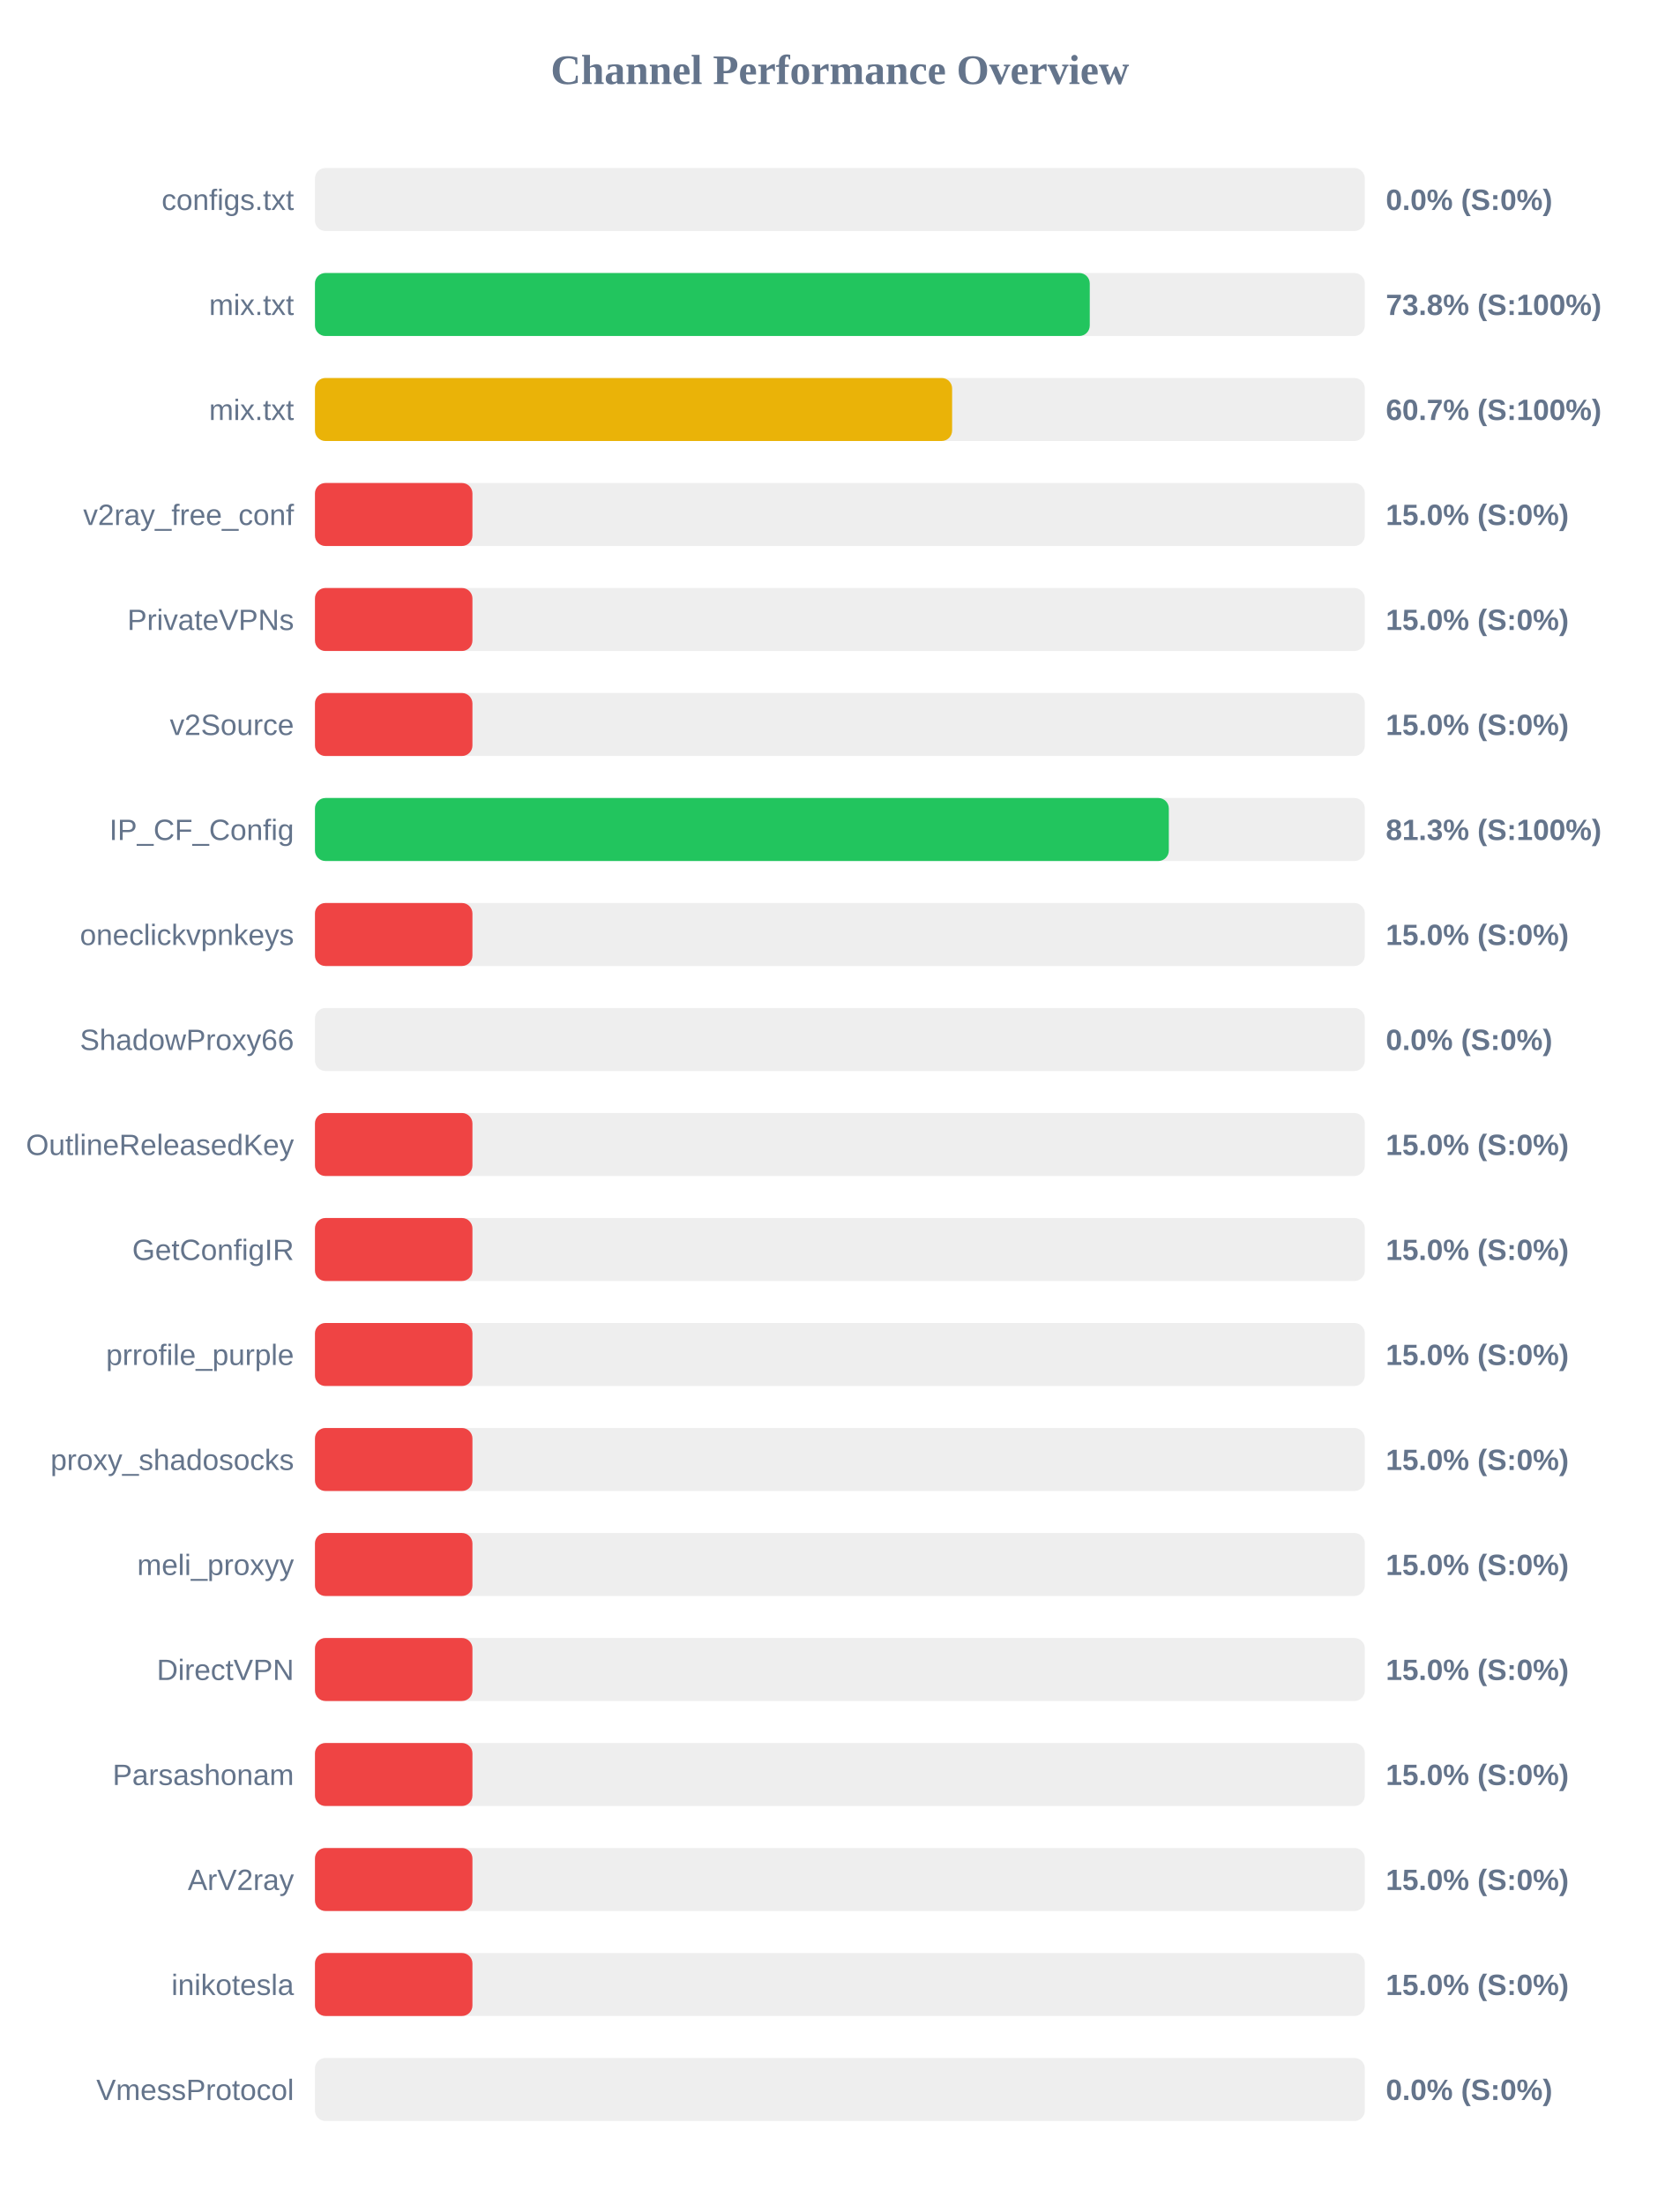
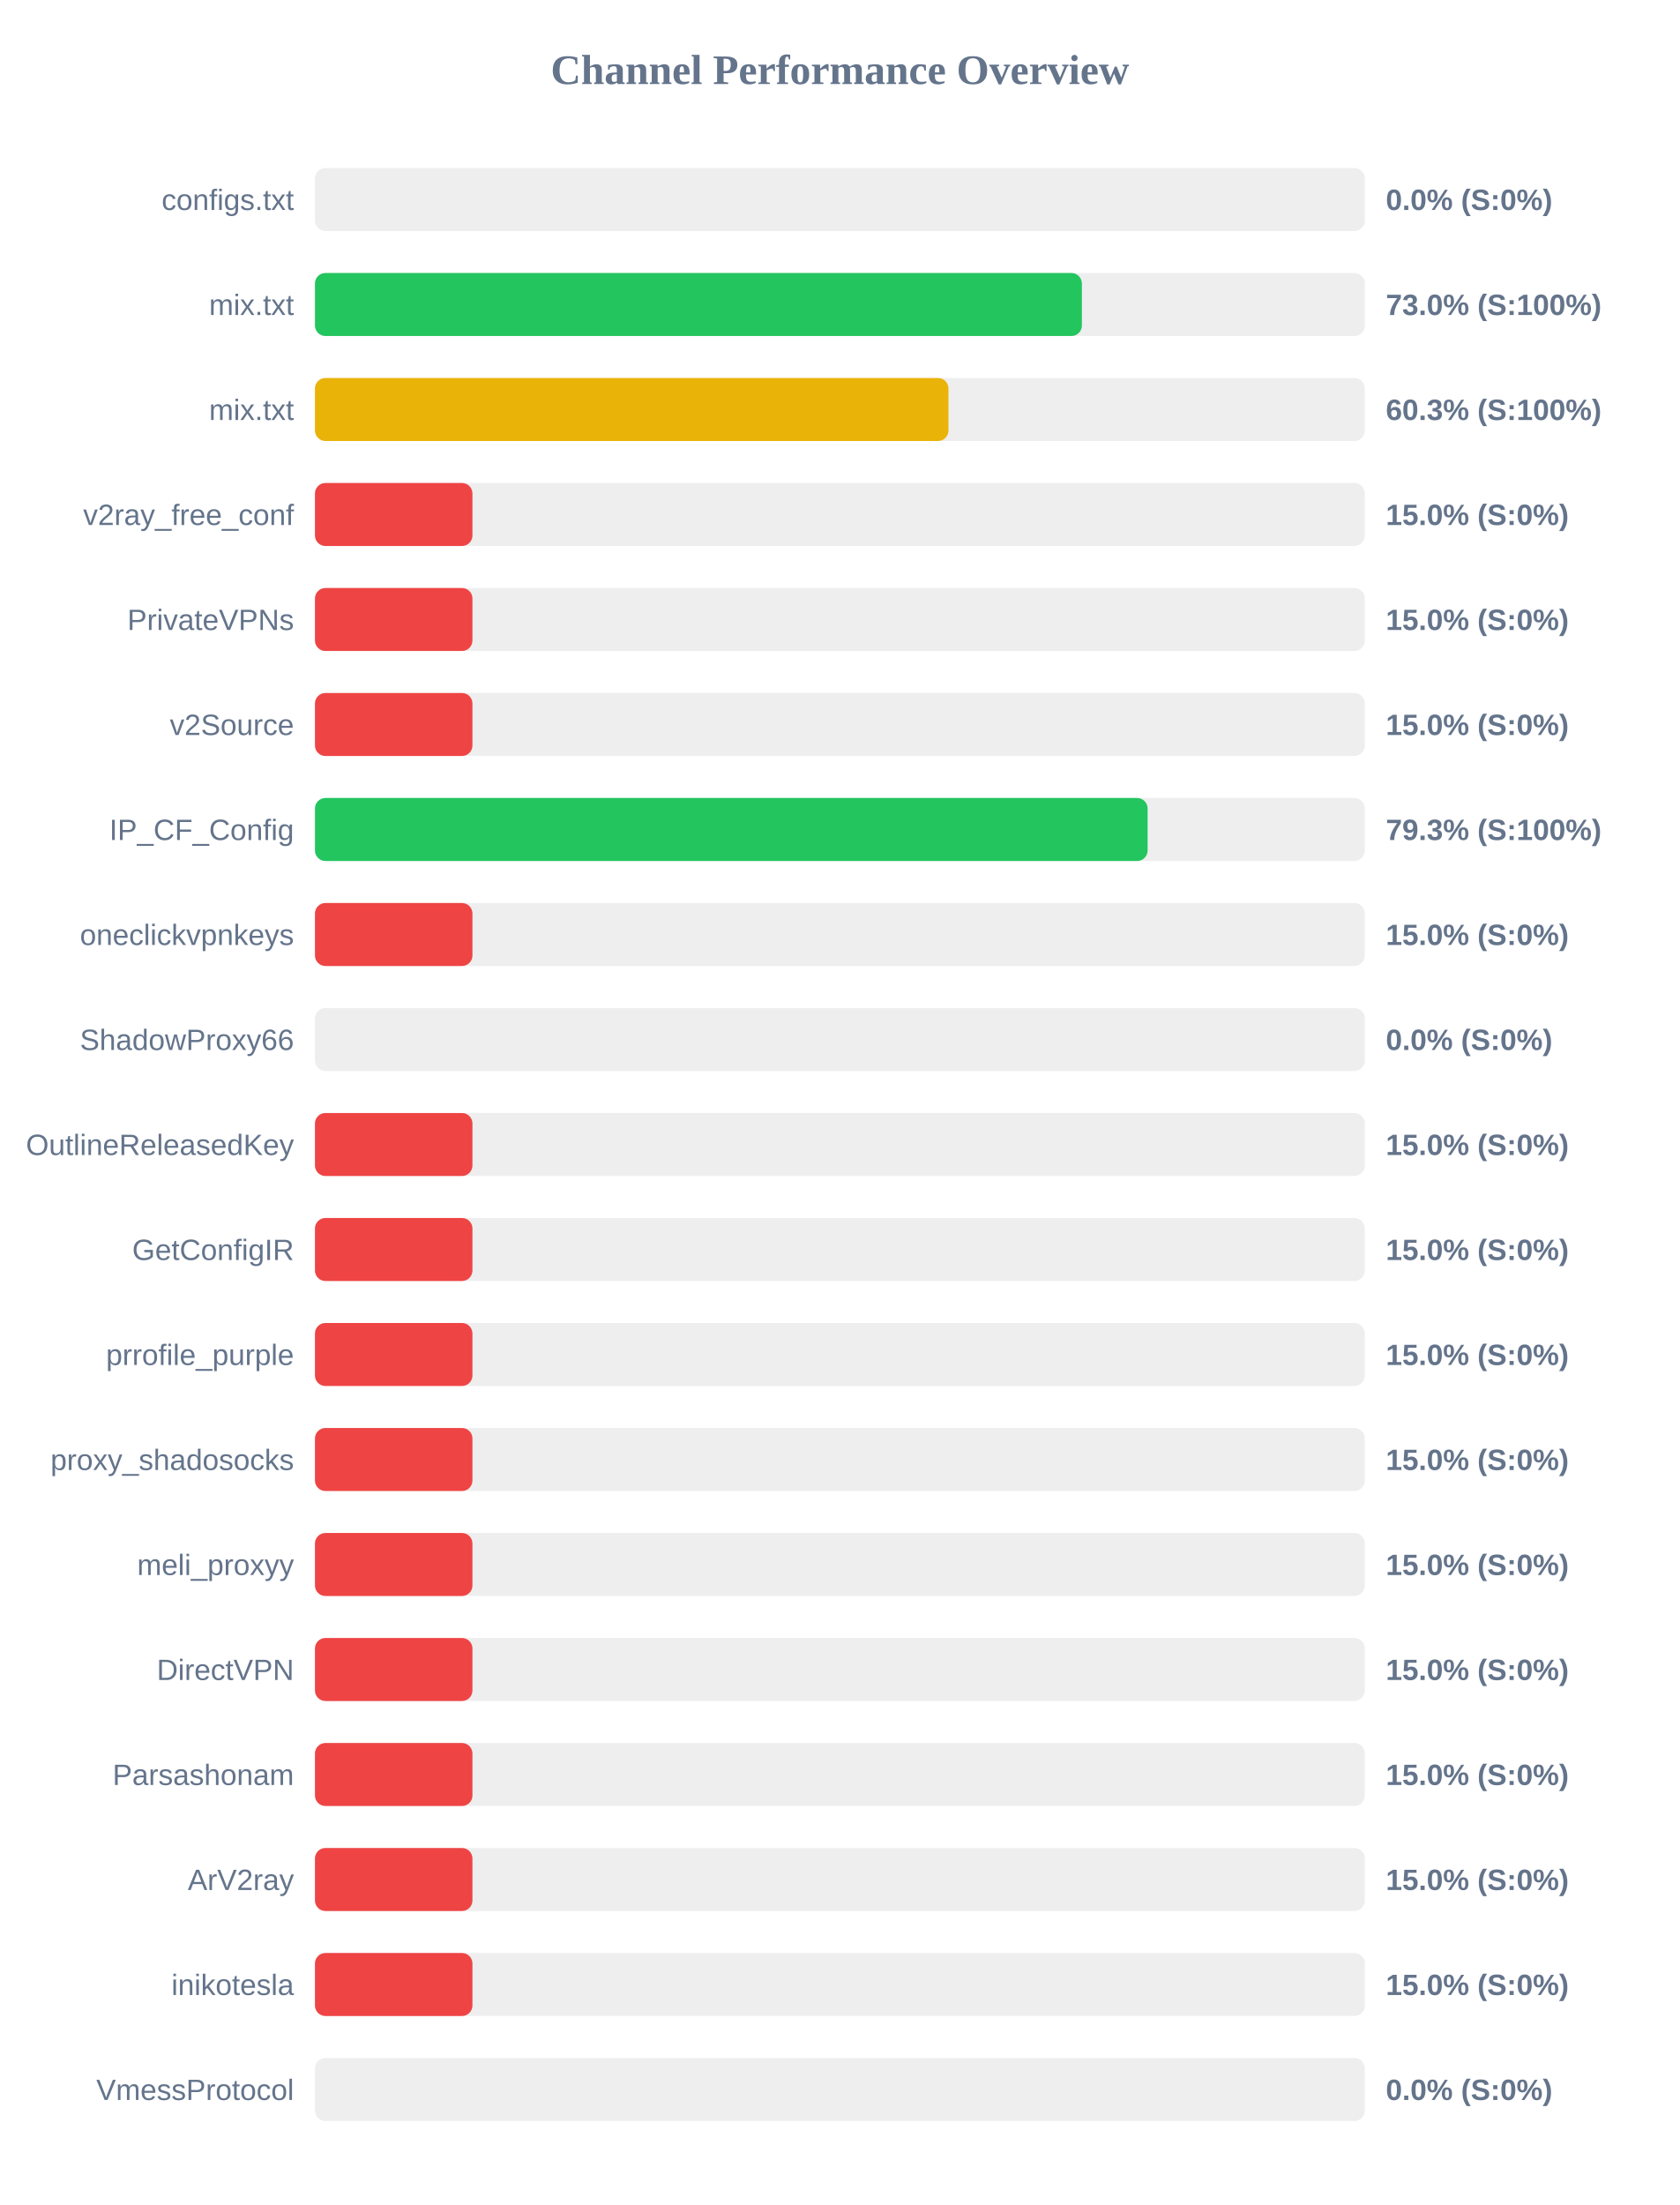
<svg xmlns="http://www.w3.org/2000/svg" width="800" height="1050" version="1.1">
  <style>
        .row { font: 14px Arial; fill: #64748b; }
        .score { font: bold 14px Arial; fill: #64748b; }
    </style>
  <text x="400" y="40" text-anchor="middle" font-size="20px" font-weight="bold" fill="#64748b">Channel Performance Overview</text>
  <rect x="150" y="80" width="500" height="30" fill="#eee" rx="5" />
  <rect x="150" y="80" width="0.0" height="30" fill="#ef4444" rx="5" />
  <text x="140" y="100" text-anchor="end" class="row">configs.txt</text>
  <text x="660" y="100" text-anchor="start" class="score">0.0% (S:0%)</text>
  <rect x="150" y="130" width="500" height="30" fill="#eee" rx="5" />
-   <rect x="150" y="130" width="369.0" height="30" fill="#22c55e" rx="5" />
+   <rect x="150" y="130" width="365.25" height="30" fill="#22c55e" rx="5" />
  <text x="140" y="150" text-anchor="end" class="row">mix.txt</text>
-   <text x="660" y="150" text-anchor="start" class="score">73.8% (S:100%)</text>
+   <text x="660" y="150" text-anchor="start" class="score">73.0% (S:100%)</text>
  <rect x="150" y="180" width="500" height="30" fill="#eee" rx="5" />
-   <rect x="150" y="180" width="303.45" height="30" fill="#eab308" rx="5" />
+   <rect x="150" y="180" width="301.7" height="30" fill="#eab308" rx="5" />
  <text x="140" y="200" text-anchor="end" class="row">mix.txt</text>
-   <text x="660" y="200" text-anchor="start" class="score">60.7% (S:100%)</text>
+   <text x="660" y="200" text-anchor="start" class="score">60.3% (S:100%)</text>
  <rect x="150" y="230" width="500" height="30" fill="#eee" rx="5" />
  <rect x="150" y="230" width="75.0" height="30" fill="#ef4444" rx="5" />
  <text x="140" y="250" text-anchor="end" class="row">v2ray_free_conf</text>
  <text x="660" y="250" text-anchor="start" class="score">15.0% (S:0%)</text>
  <rect x="150" y="280" width="500" height="30" fill="#eee" rx="5" />
  <rect x="150" y="280" width="75.0" height="30" fill="#ef4444" rx="5" />
  <text x="140" y="300" text-anchor="end" class="row">PrivateVPNs</text>
  <text x="660" y="300" text-anchor="start" class="score">15.0% (S:0%)</text>
  <rect x="150" y="330" width="500" height="30" fill="#eee" rx="5" />
  <rect x="150" y="330" width="75.0" height="30" fill="#ef4444" rx="5" />
  <text x="140" y="350" text-anchor="end" class="row">v2Source</text>
  <text x="660" y="350" text-anchor="start" class="score">15.0% (S:0%)</text>
  <rect x="150" y="380" width="500" height="30" fill="#eee" rx="5" />
-   <rect x="150" y="380" width="406.65" height="30" fill="#22c55e" rx="5" />
+   <rect x="150" y="380" width="396.55" height="30" fill="#22c55e" rx="5" />
  <text x="140" y="400" text-anchor="end" class="row">IP_CF_Config</text>
-   <text x="660" y="400" text-anchor="start" class="score">81.3% (S:100%)</text>
+   <text x="660" y="400" text-anchor="start" class="score">79.3% (S:100%)</text>
  <rect x="150" y="430" width="500" height="30" fill="#eee" rx="5" />
  <rect x="150" y="430" width="75.0" height="30" fill="#ef4444" rx="5" />
  <text x="140" y="450" text-anchor="end" class="row">oneclickvpnkeys</text>
  <text x="660" y="450" text-anchor="start" class="score">15.0% (S:0%)</text>
  <rect x="150" y="480" width="500" height="30" fill="#eee" rx="5" />
  <rect x="150" y="480" width="0.0" height="30" fill="#ef4444" rx="5" />
  <text x="140" y="500" text-anchor="end" class="row">ShadowProxy66</text>
  <text x="660" y="500" text-anchor="start" class="score">0.0% (S:0%)</text>
  <rect x="150" y="530" width="500" height="30" fill="#eee" rx="5" />
  <rect x="150" y="530" width="75.0" height="30" fill="#ef4444" rx="5" />
  <text x="140" y="550" text-anchor="end" class="row">OutlineReleasedKey</text>
  <text x="660" y="550" text-anchor="start" class="score">15.0% (S:0%)</text>
  <rect x="150" y="580" width="500" height="30" fill="#eee" rx="5" />
  <rect x="150" y="580" width="75.0" height="30" fill="#ef4444" rx="5" />
  <text x="140" y="600" text-anchor="end" class="row">GetConfigIR</text>
  <text x="660" y="600" text-anchor="start" class="score">15.0% (S:0%)</text>
  <rect x="150" y="630" width="500" height="30" fill="#eee" rx="5" />
  <rect x="150" y="630" width="75.0" height="30" fill="#ef4444" rx="5" />
  <text x="140" y="650" text-anchor="end" class="row">prrofile_purple</text>
  <text x="660" y="650" text-anchor="start" class="score">15.0% (S:0%)</text>
  <rect x="150" y="680" width="500" height="30" fill="#eee" rx="5" />
  <rect x="150" y="680" width="75.0" height="30" fill="#ef4444" rx="5" />
  <text x="140" y="700" text-anchor="end" class="row">proxy_shadosocks</text>
  <text x="660" y="700" text-anchor="start" class="score">15.0% (S:0%)</text>
  <rect x="150" y="730" width="500" height="30" fill="#eee" rx="5" />
  <rect x="150" y="730" width="75.0" height="30" fill="#ef4444" rx="5" />
  <text x="140" y="750" text-anchor="end" class="row">meli_proxyy</text>
  <text x="660" y="750" text-anchor="start" class="score">15.0% (S:0%)</text>
  <rect x="150" y="780" width="500" height="30" fill="#eee" rx="5" />
  <rect x="150" y="780" width="75.0" height="30" fill="#ef4444" rx="5" />
  <text x="140" y="800" text-anchor="end" class="row">DirectVPN</text>
  <text x="660" y="800" text-anchor="start" class="score">15.0% (S:0%)</text>
  <rect x="150" y="830" width="500" height="30" fill="#eee" rx="5" />
  <rect x="150" y="830" width="75.0" height="30" fill="#ef4444" rx="5" />
  <text x="140" y="850" text-anchor="end" class="row">Parsashonam</text>
  <text x="660" y="850" text-anchor="start" class="score">15.0% (S:0%)</text>
  <rect x="150" y="880" width="500" height="30" fill="#eee" rx="5" />
  <rect x="150" y="880" width="75.0" height="30" fill="#ef4444" rx="5" />
  <text x="140" y="900" text-anchor="end" class="row">ArV2ray</text>
  <text x="660" y="900" text-anchor="start" class="score">15.0% (S:0%)</text>
  <rect x="150" y="930" width="500" height="30" fill="#eee" rx="5" />
  <rect x="150" y="930" width="75.0" height="30" fill="#ef4444" rx="5" />
  <text x="140" y="950" text-anchor="end" class="row">inikotesla</text>
  <text x="660" y="950" text-anchor="start" class="score">15.0% (S:0%)</text>
  <rect x="150" y="980" width="500" height="30" fill="#eee" rx="5" />
  <rect x="150" y="980" width="0.0" height="30" fill="#ef4444" rx="5" />
  <text x="140" y="1000" text-anchor="end" class="row">VmessProtocol</text>
  <text x="660" y="1000" text-anchor="start" class="score">0.0% (S:0%)</text>
</svg>
